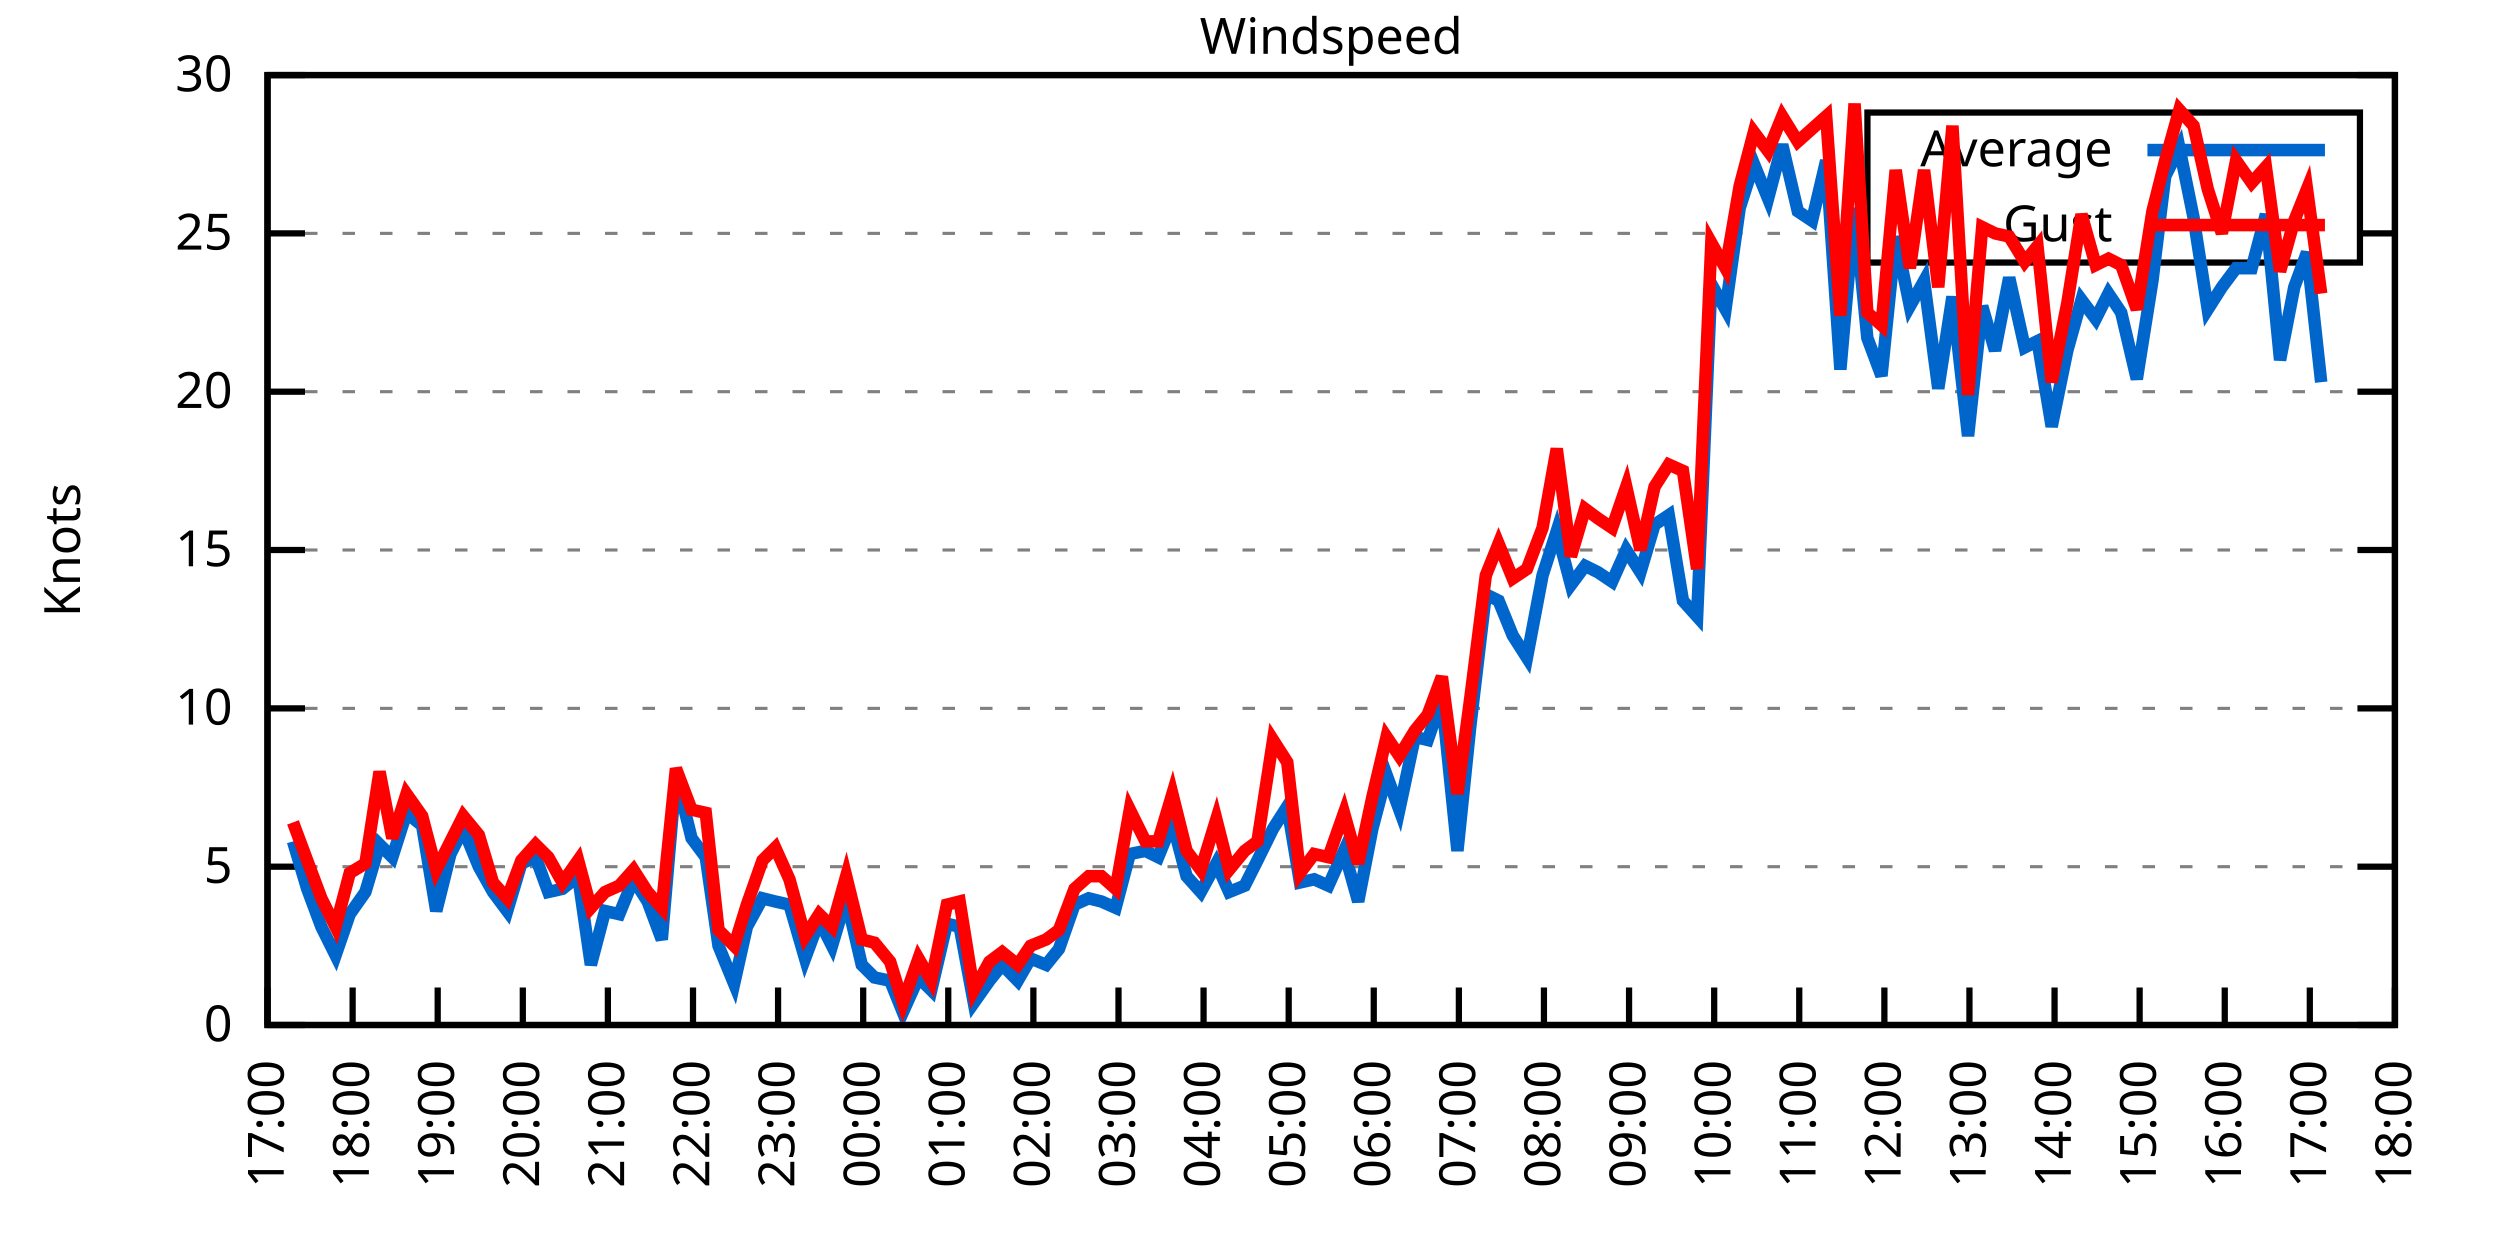
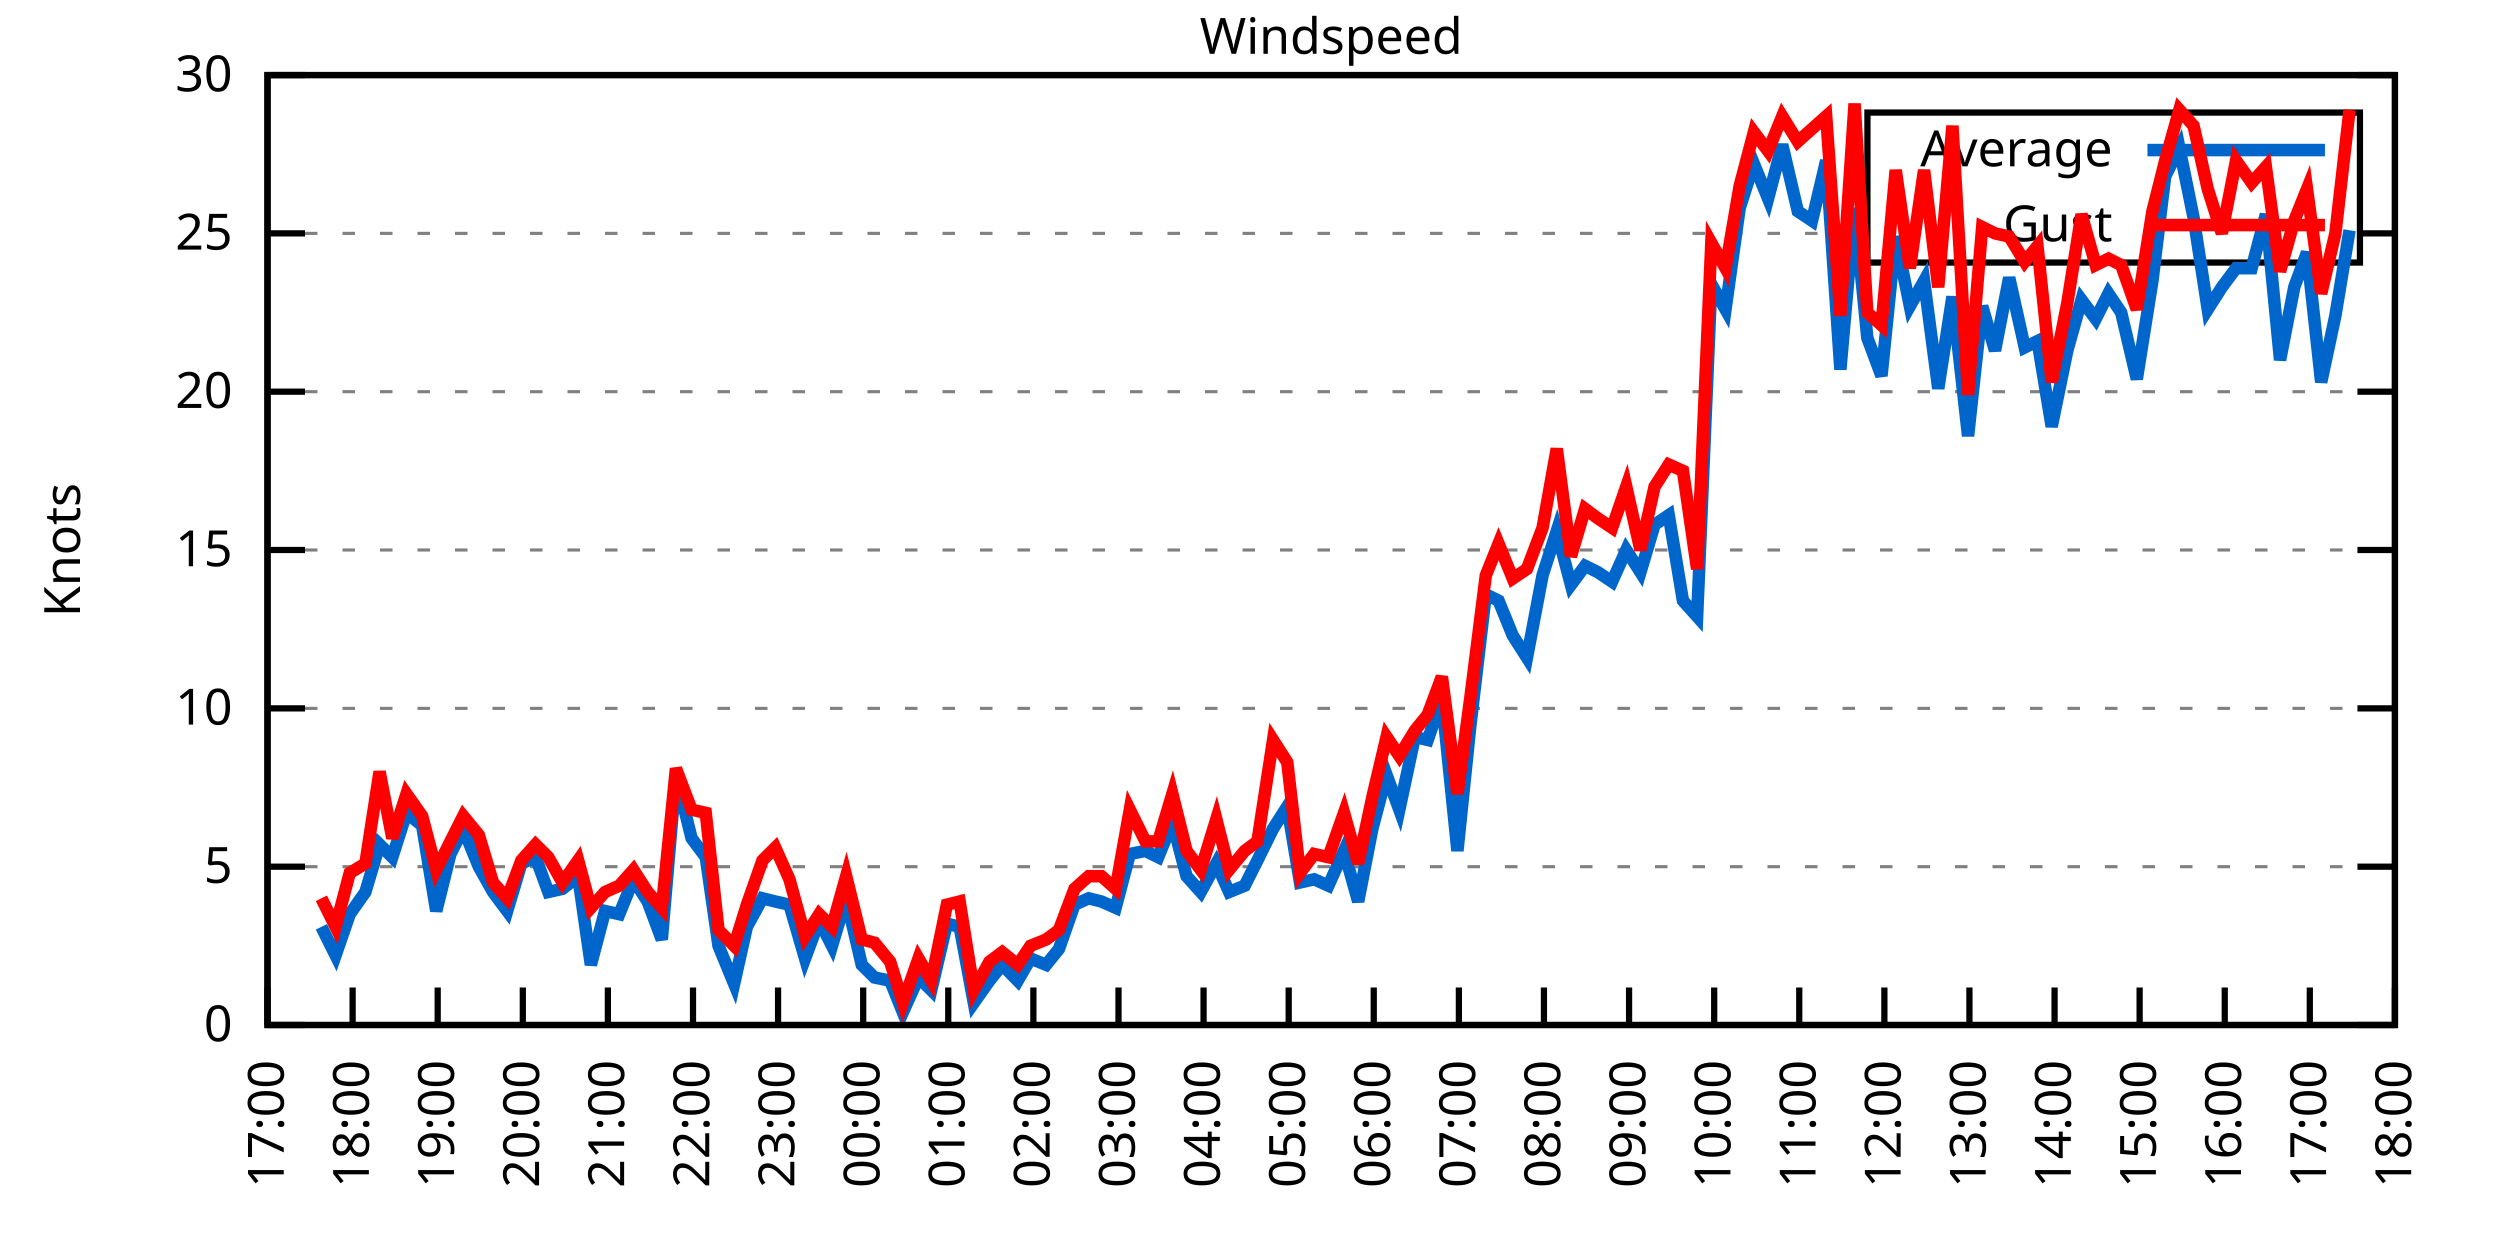
<svg xmlns="http://www.w3.org/2000/svg" xmlns:xlink="http://www.w3.org/1999/xlink" width="400" height="200" viewBox="0 0 400 200">
  <g id="gnuplot_canvas">
    <rect x="0" y="0" width="400" height="200" fill="none" />
    <defs>
      <circle id="gpDot" r="0.5" stroke-width="0.5" stroke="currentColor" />
      <path id="gpPt0" stroke-width="0.333" stroke="currentColor" d="M-1,0 h2 M0,-1 v2" />
      <path id="gpPt1" stroke-width="0.333" stroke="currentColor" d="M-1,-1 L1,1 M1,-1 L-1,1" />
      <path id="gpPt2" stroke-width="0.333" stroke="currentColor" d="M-1,0 L1,0 M0,-1 L0,1 M-1,-1 L1,1 M-1,1 L1,-1" />
      <rect id="gpPt3" stroke-width="0.333" stroke="currentColor" x="-1" y="-1" width="2" height="2" />
      <rect id="gpPt4" stroke-width="0.333" stroke="currentColor" fill="currentColor" x="-1" y="-1" width="2" height="2" />
      <circle id="gpPt5" stroke-width="0.333" stroke="currentColor" cx="0" cy="0" r="1" />
      <use xlink:href="#gpPt5" id="gpPt6" fill="currentColor" stroke="none" />
      <path id="gpPt7" stroke-width="0.333" stroke="currentColor" d="M0,-1.33 L-1.33,0.67 L1.33,0.67 z" />
      <use xlink:href="#gpPt7" id="gpPt8" fill="currentColor" stroke="none" />
      <use xlink:href="#gpPt7" id="gpPt9" stroke="currentColor" transform="rotate(180)" />
      <use xlink:href="#gpPt9" id="gpPt10" fill="currentColor" stroke="none" />
      <use xlink:href="#gpPt3" id="gpPt11" stroke="currentColor" transform="rotate(45)" />
      <use xlink:href="#gpPt11" id="gpPt12" fill="currentColor" stroke="none" />
      <path id="gpPt13" stroke-width="0.333" stroke="currentColor" d="M0,1.330 L1.265,0.411 L0.782,-1.067 L-0.782,-1.076 L-1.265,0.411 z" />
      <use xlink:href="#gpPt13" id="gpPt14" fill="currentColor" stroke="none" />
      <filter id="textbox" filterUnits="objectBoundingBox" x="0" y="0" height="1" width="1">
        <feFlood flood-color="white" flood-opacity="1" result="bgnd" />
        <feComposite in="SourceGraphic" in2="bgnd" operator="atop" />
      </filter>
      <filter id="greybox" filterUnits="objectBoundingBox" x="0" y="0" height="1" width="1">
        <feFlood flood-color="lightgrey" flood-opacity="1" result="grey" />
        <feComposite in="SourceGraphic" in2="grey" operator="atop" />
      </filter>
    </defs>
    <g fill="none" color="white" stroke="currentColor" stroke-width="1.00" stroke-linecap="butt" stroke-linejoin="miter">
</g>
    <g fill="none" color="black" stroke="currentColor" stroke-width="1.00" stroke-linecap="butt" stroke-linejoin="miter">
      <g stroke="none" shape-rendering="crispEdges">
        <polygon fill="rgb(255, 255, 255)" points="42.80,164.00 383.18,164.00 383.18,12.02 42.80,12.02 " />
      </g>
    </g>
    <g fill="none" color="black" stroke="currentColor" stroke-width="1.00" stroke-linecap="butt" stroke-linejoin="miter">
</g>
    <g fill="none" color="black" stroke="black" stroke-width="0.50" stroke-linecap="butt" stroke-linejoin="miter">
</g>
    <g fill="none" color="gray" stroke="currentColor" stroke-width="0.50" stroke-linecap="butt" stroke-linejoin="miter">
      <path stroke="gray" stroke-dasharray="2,4" class="gridline" d="M42.80,164.00 L383.19,164.00  " />
    </g>
    <g fill="none" color="gray" stroke="gray" stroke-width="1.00" stroke-linecap="butt" stroke-linejoin="miter">
</g>
    <g fill="none" color="black" stroke="currentColor" stroke-width="1.00" stroke-linecap="butt" stroke-linejoin="miter">
      <path stroke="black" d="M42.80,164.00 L48.80,164.00 M383.19,164.00 L377.19,164.00  " />
      <g transform="translate(37.20,166.60)" stroke="none" fill="black" font-family="Sans" font-size="8.00" text-anchor="end">
        <text>
          <tspan font-family="Sans"> 0</tspan>
        </text>
      </g>
    </g>
    <g fill="none" color="black" stroke="currentColor" stroke-width="1.00" stroke-linecap="butt" stroke-linejoin="miter">
</g>
    <g fill="none" color="black" stroke="black" stroke-width="0.50" stroke-linecap="butt" stroke-linejoin="miter">
</g>
    <g fill="none" color="gray" stroke="currentColor" stroke-width="0.50" stroke-linecap="butt" stroke-linejoin="miter">
      <path stroke="gray" stroke-dasharray="2,4" class="gridline" d="M42.80,138.67 L383.19,138.67  " />
    </g>
    <g fill="none" color="gray" stroke="gray" stroke-width="1.00" stroke-linecap="butt" stroke-linejoin="miter">
</g>
    <g fill="none" color="black" stroke="currentColor" stroke-width="1.00" stroke-linecap="butt" stroke-linejoin="miter">
      <path stroke="black" d="M42.80,138.67 L48.80,138.67 M383.19,138.67 L377.19,138.67  " />
      <g transform="translate(37.20,141.27)" stroke="none" fill="black" font-family="Sans" font-size="8.00" text-anchor="end">
        <text>
          <tspan font-family="Sans"> 5</tspan>
        </text>
      </g>
    </g>
    <g fill="none" color="black" stroke="currentColor" stroke-width="1.00" stroke-linecap="butt" stroke-linejoin="miter">
</g>
    <g fill="none" color="black" stroke="black" stroke-width="0.50" stroke-linecap="butt" stroke-linejoin="miter">
</g>
    <g fill="none" color="gray" stroke="currentColor" stroke-width="0.50" stroke-linecap="butt" stroke-linejoin="miter">
      <path stroke="gray" stroke-dasharray="2,4" class="gridline" d="M42.80,113.34 L383.19,113.34  " />
    </g>
    <g fill="none" color="gray" stroke="gray" stroke-width="1.00" stroke-linecap="butt" stroke-linejoin="miter">
</g>
    <g fill="none" color="black" stroke="currentColor" stroke-width="1.00" stroke-linecap="butt" stroke-linejoin="miter">
      <path stroke="black" d="M42.80,113.34 L48.80,113.34 M383.19,113.34 L377.19,113.34  " />
      <g transform="translate(37.20,115.94)" stroke="none" fill="black" font-family="Sans" font-size="8.00" text-anchor="end">
        <text>
          <tspan font-family="Sans"> 10</tspan>
        </text>
      </g>
    </g>
    <g fill="none" color="black" stroke="currentColor" stroke-width="1.00" stroke-linecap="butt" stroke-linejoin="miter">
</g>
    <g fill="none" color="black" stroke="black" stroke-width="0.50" stroke-linecap="butt" stroke-linejoin="miter">
</g>
    <g fill="none" color="gray" stroke="currentColor" stroke-width="0.50" stroke-linecap="butt" stroke-linejoin="miter">
      <path stroke="gray" stroke-dasharray="2,4" class="gridline" d="M42.80,88.00 L383.19,88.00  " />
    </g>
    <g fill="none" color="gray" stroke="gray" stroke-width="1.00" stroke-linecap="butt" stroke-linejoin="miter">
</g>
    <g fill="none" color="black" stroke="currentColor" stroke-width="1.00" stroke-linecap="butt" stroke-linejoin="miter">
      <path stroke="black" d="M42.80,88.00 L48.80,88.00 M383.19,88.00 L377.19,88.00  " />
      <g transform="translate(37.20,90.60)" stroke="none" fill="black" font-family="Sans" font-size="8.00" text-anchor="end">
        <text>
          <tspan font-family="Sans"> 15</tspan>
        </text>
      </g>
    </g>
    <g fill="none" color="black" stroke="currentColor" stroke-width="1.00" stroke-linecap="butt" stroke-linejoin="miter">
</g>
    <g fill="none" color="black" stroke="black" stroke-width="0.50" stroke-linecap="butt" stroke-linejoin="miter">
</g>
    <g fill="none" color="gray" stroke="currentColor" stroke-width="0.50" stroke-linecap="butt" stroke-linejoin="miter">
      <path stroke="gray" stroke-dasharray="2,4" class="gridline" d="M42.80,62.67 L383.19,62.67  " />
    </g>
    <g fill="none" color="gray" stroke="gray" stroke-width="1.00" stroke-linecap="butt" stroke-linejoin="miter">
</g>
    <g fill="none" color="black" stroke="currentColor" stroke-width="1.00" stroke-linecap="butt" stroke-linejoin="miter">
      <path stroke="black" d="M42.80,62.67 L48.80,62.67 M383.19,62.67 L377.19,62.67  " />
      <g transform="translate(37.20,65.27)" stroke="none" fill="black" font-family="Sans" font-size="8.00" text-anchor="end">
        <text>
          <tspan font-family="Sans"> 20</tspan>
        </text>
      </g>
    </g>
    <g fill="none" color="black" stroke="currentColor" stroke-width="1.00" stroke-linecap="butt" stroke-linejoin="miter">
</g>
    <g fill="none" color="black" stroke="black" stroke-width="0.50" stroke-linecap="butt" stroke-linejoin="miter">
</g>
    <g fill="none" color="gray" stroke="currentColor" stroke-width="0.50" stroke-linecap="butt" stroke-linejoin="miter">
      <path stroke="gray" stroke-dasharray="2,4" class="gridline" d="M42.80,37.34 L298.79,37.34 M377.59,37.34 L383.19,37.34  " />
    </g>
    <g fill="none" color="gray" stroke="gray" stroke-width="1.00" stroke-linecap="butt" stroke-linejoin="miter">
</g>
    <g fill="none" color="black" stroke="currentColor" stroke-width="1.00" stroke-linecap="butt" stroke-linejoin="miter">
      <path stroke="black" d="M42.80,37.34 L48.80,37.34 M383.19,37.34 L377.19,37.34  " />
      <g transform="translate(37.20,39.94)" stroke="none" fill="black" font-family="Sans" font-size="8.00" text-anchor="end">
        <text>
          <tspan font-family="Sans"> 25</tspan>
        </text>
      </g>
    </g>
    <g fill="none" color="black" stroke="currentColor" stroke-width="1.00" stroke-linecap="butt" stroke-linejoin="miter">
</g>
    <g fill="none" color="black" stroke="black" stroke-width="0.50" stroke-linecap="butt" stroke-linejoin="miter">
</g>
    <g fill="none" color="gray" stroke="currentColor" stroke-width="0.50" stroke-linecap="butt" stroke-linejoin="miter">
      <path stroke="gray" stroke-dasharray="2,4" class="gridline" d="M42.80,12.01 L383.19,12.01  " />
    </g>
    <g fill="none" color="gray" stroke="gray" stroke-width="1.00" stroke-linecap="butt" stroke-linejoin="miter">
</g>
    <g fill="none" color="black" stroke="currentColor" stroke-width="1.00" stroke-linecap="butt" stroke-linejoin="miter">
      <path stroke="black" d="M42.80,12.01 L48.80,12.01 M383.19,12.01 L377.19,12.01  " />
      <g transform="translate(37.20,14.61)" stroke="none" fill="black" font-family="Sans" font-size="8.00" text-anchor="end">
        <text>
          <tspan font-family="Sans"> 30</tspan>
        </text>
      </g>
    </g>
    <g fill="none" color="black" stroke="currentColor" stroke-width="1.00" stroke-linecap="butt" stroke-linejoin="miter">
      <path stroke="black" d="M42.80,164.00 L42.80,158.00  " />
      <g transform="translate(45.40,169.60) rotate(270.00)" stroke="none" fill="black" font-family="Sans" font-size="8.00" text-anchor="end">
        <text>
          <tspan font-family="Sans">17:00</tspan>
        </text>
      </g>
    </g>
    <g fill="none" color="black" stroke="currentColor" stroke-width="1.00" stroke-linecap="butt" stroke-linejoin="miter">
      <path stroke="black" d="M56.42,164.00 L56.42,158.00  " />
      <g transform="translate(59.02,169.60) rotate(270.00)" stroke="none" fill="black" font-family="Sans" font-size="8.00" text-anchor="end">
        <text>
          <tspan font-family="Sans">18:00</tspan>
        </text>
      </g>
    </g>
    <g fill="none" color="black" stroke="currentColor" stroke-width="1.00" stroke-linecap="butt" stroke-linejoin="miter">
      <path stroke="black" d="M70.03,164.00 L70.03,158.00  " />
      <g transform="translate(72.63,169.60) rotate(270.00)" stroke="none" fill="black" font-family="Sans" font-size="8.00" text-anchor="end">
        <text>
          <tspan font-family="Sans">19:00</tspan>
        </text>
      </g>
    </g>
    <g fill="none" color="black" stroke="currentColor" stroke-width="1.00" stroke-linecap="butt" stroke-linejoin="miter">
      <path stroke="black" d="M83.65,164.00 L83.65,158.00  " />
      <g transform="translate(86.25,169.60) rotate(270.00)" stroke="none" fill="black" font-family="Sans" font-size="8.00" text-anchor="end">
        <text>
          <tspan font-family="Sans">20:00</tspan>
        </text>
      </g>
    </g>
    <g fill="none" color="black" stroke="currentColor" stroke-width="1.00" stroke-linecap="butt" stroke-linejoin="miter">
      <path stroke="black" d="M97.26,164.00 L97.26,158.00  " />
      <g transform="translate(99.86,169.60) rotate(270.00)" stroke="none" fill="black" font-family="Sans" font-size="8.00" text-anchor="end">
        <text>
          <tspan font-family="Sans">21:00</tspan>
        </text>
      </g>
    </g>
    <g fill="none" color="black" stroke="currentColor" stroke-width="1.00" stroke-linecap="butt" stroke-linejoin="miter">
      <path stroke="black" d="M110.88,164.00 L110.88,158.00  " />
      <g transform="translate(113.48,169.60) rotate(270.00)" stroke="none" fill="black" font-family="Sans" font-size="8.00" text-anchor="end">
        <text>
          <tspan font-family="Sans">22:00</tspan>
        </text>
      </g>
    </g>
    <g fill="none" color="black" stroke="currentColor" stroke-width="1.00" stroke-linecap="butt" stroke-linejoin="miter">
      <path stroke="black" d="M124.49,164.00 L124.49,158.00  " />
      <g transform="translate(127.09,169.60) rotate(270.00)" stroke="none" fill="black" font-family="Sans" font-size="8.00" text-anchor="end">
        <text>
          <tspan font-family="Sans">23:00</tspan>
        </text>
      </g>
    </g>
    <g fill="none" color="black" stroke="currentColor" stroke-width="1.00" stroke-linecap="butt" stroke-linejoin="miter">
      <path stroke="black" d="M138.11,164.00 L138.11,158.00  " />
      <g transform="translate(140.71,169.60) rotate(270.00)" stroke="none" fill="black" font-family="Sans" font-size="8.00" text-anchor="end">
        <text>
          <tspan font-family="Sans">00:00</tspan>
        </text>
      </g>
    </g>
    <g fill="none" color="black" stroke="currentColor" stroke-width="1.00" stroke-linecap="butt" stroke-linejoin="miter">
      <path stroke="black" d="M151.72,164.00 L151.72,158.00  " />
      <g transform="translate(154.32,169.60) rotate(270.00)" stroke="none" fill="black" font-family="Sans" font-size="8.00" text-anchor="end">
        <text>
          <tspan font-family="Sans">01:00</tspan>
        </text>
      </g>
    </g>
    <g fill="none" color="black" stroke="currentColor" stroke-width="1.00" stroke-linecap="butt" stroke-linejoin="miter">
      <path stroke="black" d="M165.34,164.00 L165.34,158.00  " />
      <g transform="translate(167.94,169.60) rotate(270.00)" stroke="none" fill="black" font-family="Sans" font-size="8.00" text-anchor="end">
        <text>
          <tspan font-family="Sans">02:00</tspan>
        </text>
      </g>
    </g>
    <g fill="none" color="black" stroke="currentColor" stroke-width="1.00" stroke-linecap="butt" stroke-linejoin="miter">
      <path stroke="black" d="M178.96,164.00 L178.96,158.00  " />
      <g transform="translate(181.56,169.60) rotate(270.00)" stroke="none" fill="black" font-family="Sans" font-size="8.00" text-anchor="end">
        <text>
          <tspan font-family="Sans">03:00</tspan>
        </text>
      </g>
    </g>
    <g fill="none" color="black" stroke="currentColor" stroke-width="1.00" stroke-linecap="butt" stroke-linejoin="miter">
      <path stroke="black" d="M192.57,164.00 L192.57,158.00  " />
      <g transform="translate(195.17,169.60) rotate(270.00)" stroke="none" fill="black" font-family="Sans" font-size="8.00" text-anchor="end">
        <text>
          <tspan font-family="Sans">04:00</tspan>
        </text>
      </g>
    </g>
    <g fill="none" color="black" stroke="currentColor" stroke-width="1.00" stroke-linecap="butt" stroke-linejoin="miter">
      <path stroke="black" d="M206.19,164.00 L206.19,158.00  " />
      <g transform="translate(208.79,169.60) rotate(270.00)" stroke="none" fill="black" font-family="Sans" font-size="8.00" text-anchor="end">
        <text>
          <tspan font-family="Sans">05:00</tspan>
        </text>
      </g>
    </g>
    <g fill="none" color="black" stroke="currentColor" stroke-width="1.00" stroke-linecap="butt" stroke-linejoin="miter">
      <path stroke="black" d="M219.80,164.00 L219.80,158.00  " />
      <g transform="translate(222.40,169.60) rotate(270.00)" stroke="none" fill="black" font-family="Sans" font-size="8.00" text-anchor="end">
        <text>
          <tspan font-family="Sans">06:00</tspan>
        </text>
      </g>
    </g>
    <g fill="none" color="black" stroke="currentColor" stroke-width="1.00" stroke-linecap="butt" stroke-linejoin="miter">
      <path stroke="black" d="M233.42,164.00 L233.42,158.00  " />
      <g transform="translate(236.02,169.60) rotate(270.00)" stroke="none" fill="black" font-family="Sans" font-size="8.00" text-anchor="end">
        <text>
          <tspan font-family="Sans">07:00</tspan>
        </text>
      </g>
    </g>
    <g fill="none" color="black" stroke="currentColor" stroke-width="1.00" stroke-linecap="butt" stroke-linejoin="miter">
      <path stroke="black" d="M247.03,164.00 L247.03,158.00  " />
      <g transform="translate(249.63,169.60) rotate(270.00)" stroke="none" fill="black" font-family="Sans" font-size="8.00" text-anchor="end">
        <text>
          <tspan font-family="Sans">08:00</tspan>
        </text>
      </g>
    </g>
    <g fill="none" color="black" stroke="currentColor" stroke-width="1.00" stroke-linecap="butt" stroke-linejoin="miter">
      <path stroke="black" d="M260.65,164.00 L260.65,158.00  " />
      <g transform="translate(263.25,169.60) rotate(270.00)" stroke="none" fill="black" font-family="Sans" font-size="8.00" text-anchor="end">
        <text>
          <tspan font-family="Sans">09:00</tspan>
        </text>
      </g>
    </g>
    <g fill="none" color="black" stroke="currentColor" stroke-width="1.00" stroke-linecap="butt" stroke-linejoin="miter">
      <path stroke="black" d="M274.27,164.00 L274.27,158.00  " />
      <g transform="translate(276.87,169.60) rotate(270.00)" stroke="none" fill="black" font-family="Sans" font-size="8.00" text-anchor="end">
        <text>
          <tspan font-family="Sans">10:00</tspan>
        </text>
      </g>
    </g>
    <g fill="none" color="black" stroke="currentColor" stroke-width="1.00" stroke-linecap="butt" stroke-linejoin="miter">
      <path stroke="black" d="M287.88,164.00 L287.88,158.00  " />
      <g transform="translate(290.48,169.60) rotate(270.00)" stroke="none" fill="black" font-family="Sans" font-size="8.00" text-anchor="end">
        <text>
          <tspan font-family="Sans">11:00</tspan>
        </text>
      </g>
    </g>
    <g fill="none" color="black" stroke="currentColor" stroke-width="1.00" stroke-linecap="butt" stroke-linejoin="miter">
      <path stroke="black" d="M301.50,164.00 L301.50,158.00  " />
      <g transform="translate(304.10,169.60) rotate(270.00)" stroke="none" fill="black" font-family="Sans" font-size="8.00" text-anchor="end">
        <text>
          <tspan font-family="Sans">12:00</tspan>
        </text>
      </g>
    </g>
    <g fill="none" color="black" stroke="currentColor" stroke-width="1.00" stroke-linecap="butt" stroke-linejoin="miter">
      <path stroke="black" d="M315.11,164.00 L315.11,158.00  " />
      <g transform="translate(317.71,169.60) rotate(270.00)" stroke="none" fill="black" font-family="Sans" font-size="8.00" text-anchor="end">
        <text>
          <tspan font-family="Sans">13:00</tspan>
        </text>
      </g>
    </g>
    <g fill="none" color="black" stroke="currentColor" stroke-width="1.00" stroke-linecap="butt" stroke-linejoin="miter">
      <path stroke="black" d="M328.73,164.00 L328.73,158.00  " />
      <g transform="translate(331.33,169.60) rotate(270.00)" stroke="none" fill="black" font-family="Sans" font-size="8.00" text-anchor="end">
        <text>
          <tspan font-family="Sans">14:00</tspan>
        </text>
      </g>
    </g>
    <g fill="none" color="black" stroke="currentColor" stroke-width="1.00" stroke-linecap="butt" stroke-linejoin="miter">
      <path stroke="black" d="M342.34,164.00 L342.34,158.00  " />
      <g transform="translate(344.94,169.60) rotate(270.00)" stroke="none" fill="black" font-family="Sans" font-size="8.00" text-anchor="end">
        <text>
          <tspan font-family="Sans">15:00</tspan>
        </text>
      </g>
    </g>
    <g fill="none" color="black" stroke="currentColor" stroke-width="1.00" stroke-linecap="butt" stroke-linejoin="miter">
      <path stroke="black" d="M355.96,164.00 L355.96,158.00  " />
      <g transform="translate(358.56,169.60) rotate(270.00)" stroke="none" fill="black" font-family="Sans" font-size="8.00" text-anchor="end">
        <text>
          <tspan font-family="Sans">16:00</tspan>
        </text>
      </g>
    </g>
    <g fill="none" color="black" stroke="currentColor" stroke-width="1.00" stroke-linecap="butt" stroke-linejoin="miter">
      <path stroke="black" d="M369.57,164.00 L369.57,158.00  " />
      <g transform="translate(372.17,169.60) rotate(270.00)" stroke="none" fill="black" font-family="Sans" font-size="8.00" text-anchor="end">
        <text>
          <tspan font-family="Sans">17:00</tspan>
        </text>
      </g>
    </g>
    <g fill="none" color="black" stroke="currentColor" stroke-width="1.00" stroke-linecap="butt" stroke-linejoin="miter">
      <path stroke="black" d="M383.19,164.00 L383.19,158.00  " />
      <g transform="translate(385.79,169.60) rotate(270.00)" stroke="none" fill="black" font-family="Sans" font-size="8.00" text-anchor="end">
        <text>
          <tspan font-family="Sans">18:00</tspan>
        </text>
      </g>
    </g>
    <g fill="none" color="black" stroke="currentColor" stroke-width="1.00" stroke-linecap="butt" stroke-linejoin="miter">
</g>
    <g fill="none" color="black" stroke="currentColor" stroke-width="1.00" stroke-linecap="butt" stroke-linejoin="miter">
      <path stroke="black" d="M42.80,12.01 L42.80,164.00 L383.19,164.00 L383.19,12.01 L42.80,12.01 Z  " />
    </g>
    <g fill="none" color="black" stroke="currentColor" stroke-width="1.00" stroke-linecap="butt" stroke-linejoin="miter">
</g>
    <g fill="none" color="black" stroke="currentColor" stroke-width="1.00" stroke-linecap="butt" stroke-linejoin="miter">
      <path stroke="black" d="M298.79,42.01 L298.79,18.01 L377.59,18.01 L377.59,42.01 L298.79,42.01 Z  " />
    </g>
    <g id="Windspeed_plot_1">
      <g fill="none" color="white" stroke="black" stroke-width="2.00" stroke-linecap="butt" stroke-linejoin="miter">
</g>
      <g fill="none" color="black" stroke="currentColor" stroke-width="2.00" stroke-linecap="butt" stroke-linejoin="miter">
        <g transform="translate(337.99,26.61)" stroke="none" fill="black" font-family="Sans" font-size="8.00" text-anchor="end">
          <text>
            <tspan font-family="Sans">Average</tspan>
          </text>
        </g>
      </g>
      <g fill="none" color="black" stroke="currentColor" stroke-width="2.00" stroke-linecap="butt" stroke-linejoin="miter">
-         <path stroke="rgb(  0, 102, 204)" d="M343.59,24.01 L371.99,24.01 M46.88,134.62 L49.15,142.21 L51.42,148.29 L53.69,152.85 L55.96,146.27 L58.46,142.72   L60.73,135.12 L62.77,137.15 L65.04,130.06 L67.54,132.08 L69.80,145.76 L72.07,136.64 L74.12,132.59 L76.61,138.67   L78.88,142.72 L81.15,145.76 L83.42,138.16 L85.69,137.15 L87.73,142.72 L90.00,142.21 L92.50,140.19 L94.54,154.37   L96.81,145.76 L99.08,146.27 L101.35,140.69 L103.62,144.24 L105.89,150.32 L108.15,123.98 L110.65,134.11 L112.92,137.15   L114.96,151.33 L117.46,157.41 L119.50,148.29 L122.00,143.73 L124.04,144.24 L126.31,144.75 L128.81,153.36 L131.07,147.28   L133.12,151.33 L135.39,143.73 L137.88,154.37 L139.92,156.40 L142.42,156.91 L144.46,161.97 L146.96,156.40 L149.00,158.43   L151.50,147.79 L153.54,148.29 L155.81,160.45 L158.31,156.91 L160.35,154.37 L162.84,156.91 L164.89,153.36 L167.38,154.37   L169.43,151.84 L171.92,144.75 L174.19,143.73 L176.23,144.24 L178.50,145.25 L180.77,136.64 L183.27,136.14 L185.31,137.15   L187.58,131.58 L189.85,140.19 L192.12,142.72 L194.61,138.16 L196.66,142.72 L199.15,141.71 L201.19,137.66 L203.69,132.59   L205.96,129.04 L208.00,141.20 L210.27,140.69 L212.54,141.71 L215.04,136.14 L217.31,144.24 L219.58,132.59 L221.85,123.98   L223.89,129.55 L226.38,117.90 L228.43,118.40 L230.70,111.82 L233.19,136.14 L235.23,116.38 L237.73,95.10 L239.77,96.11   L242.04,101.68 L244.31,105.23 L246.81,92.06 L249.08,84.97 L251.35,93.58 L253.61,90.54 L255.66,91.55 L257.93,93.07   L260.20,88.00 L262.47,91.55 L264.73,83.95 L267.00,82.43 L269.27,96.11 L271.54,98.64 L273.81,45.45 L276.08,49.50   L278.35,33.29 L280.62,26.20 L282.89,31.77 L285.16,23.16 L287.65,33.80 L289.92,35.32 L292.19,25.69 L294.46,59.13   L296.73,33.29 L298.77,54.06 L301.04,60.14 L303.31,37.85 L305.58,48.99 L307.85,44.94 L310.12,62.17 L312.39,47.47   L314.89,69.77 L317.15,48.99 L319.20,56.09 L321.47,44.43 L323.96,55.58 L326.00,54.57 L328.27,68.25 L330.77,56.09   L333.04,47.98 L335.31,51.02 L337.35,46.97 L339.39,50.01 L341.89,60.65 L344.39,44.94 L346.43,28.22 L348.70,23.66   L350.97,34.81 L353.24,49.50 L355.50,45.95 L357.77,42.91 L360.27,42.91 L362.54,34.30 L364.81,57.61 L367.08,45.95   L369.12,40.38 L371.39,61.15  " />
+         <path stroke="rgb(  0, 102, 204)" d="M343.59,24.01 L371.99,24.01 M51.42,148.29 L53.69,152.85 L55.96,146.27 L58.46,142.72 L60.73,135.12 L62.77,137.15   L65.04,130.06 L67.54,132.08 L69.80,145.76 L72.07,136.64 L74.12,132.59 L76.61,138.67 L78.88,142.72 L81.15,145.76   L83.42,138.16 L85.69,137.15 L87.73,142.72 L90.00,142.21 L92.50,140.19 L94.54,154.37 L96.81,145.76 L99.08,146.27   L101.35,140.69 L103.62,144.24 L105.89,150.32 L108.15,123.98 L110.65,134.11 L112.92,137.15 L114.96,151.33 L117.46,157.41   L119.50,148.29 L122.00,143.73 L124.04,144.24 L126.31,144.75 L128.81,153.36 L131.07,147.28 L133.12,151.33 L135.39,143.73   L137.88,154.37 L139.92,156.40 L142.42,156.91 L144.46,161.97 L146.96,156.40 L149.00,158.43 L151.50,147.79 L153.54,148.29   L155.81,160.45 L158.31,156.91 L160.35,154.37 L162.84,156.91 L164.89,153.36 L167.38,154.37 L169.43,151.84 L171.92,144.75   L174.19,143.73 L176.23,144.24 L178.50,145.25 L180.77,136.64 L183.27,136.14 L185.31,137.15 L187.58,131.58 L189.85,140.19   L192.12,142.72 L194.61,138.16 L196.66,142.72 L199.15,141.71 L201.19,137.66 L203.69,132.59 L205.96,129.04 L208.00,141.20   L210.27,140.69 L212.54,141.71 L215.04,136.14 L217.31,144.24 L219.58,132.59 L221.85,123.98 L223.89,129.55 L226.38,117.90   L228.43,118.40 L230.70,111.82 L233.19,136.14 L235.23,116.38 L237.73,95.10 L239.77,96.11 L242.04,101.68 L244.31,105.23   L246.81,92.06 L249.08,84.97 L251.35,93.58 L253.61,90.54 L255.66,91.55 L257.93,93.07 L260.20,88.00 L262.47,91.55   L264.73,83.95 L267.00,82.43 L269.27,96.11 L271.54,98.64 L273.81,45.45 L276.08,49.50 L278.35,33.29 L280.62,26.20   L282.89,31.77 L285.16,23.16 L287.65,33.80 L289.92,35.32 L292.19,25.69 L294.46,59.13 L296.73,33.29 L298.77,54.06   L301.04,60.14 L303.31,37.85 L305.58,48.99 L307.85,44.94 L310.12,62.17 L312.39,47.47 L314.89,69.77 L317.15,48.99   L319.20,56.09 L321.47,44.43 L323.96,55.58 L326.00,54.57 L328.27,68.25 L330.77,56.09 L333.04,47.98 L335.31,51.02   L337.35,46.97 L339.39,50.01 L341.89,60.65 L344.39,44.94 L346.43,28.22 L348.70,23.66 L350.97,34.81 L353.24,49.50   L355.50,45.95 L357.77,42.91 L360.27,42.91 L362.54,34.30 L364.81,57.61 L367.08,45.95 L369.12,40.38 L371.39,61.15   L373.66,50.51 L375.93,36.84  " />
      </g>
    </g>
    <g id="Windspeed_plot_2">
      <g fill="none" color="black" stroke="currentColor" stroke-width="2.00" stroke-linecap="butt" stroke-linejoin="miter">
        <g transform="translate(337.99,38.61)" stroke="none" fill="black" font-family="Sans" font-size="8.00" text-anchor="end">
          <text>
            <tspan font-family="Sans">Gust</tspan>
          </text>
        </g>
      </g>
      <g fill="none" color="black" stroke="currentColor" stroke-width="2.00" stroke-linecap="butt" stroke-linejoin="miter">
-         <path stroke="rgb(255,   0,   0)" d="M343.59,36.01 L371.99,36.01 M46.88,131.58 L49.15,137.66 L51.42,143.73 L53.69,148.29 L55.96,139.68 L58.46,138.16   L60.73,123.47 L62.77,134.11 L65.04,127.02 L67.54,130.56 L69.80,139.17 L72.07,134.62 L74.12,130.56 L76.61,133.60   L78.88,141.20 L81.15,143.73 L83.42,137.66 L85.69,135.12 L87.73,137.15 L90.00,141.20 L92.50,137.66 L94.54,145.25   L96.81,142.72 L99.08,141.71 L101.35,139.17 L103.62,142.72 L105.89,145.25 L108.15,122.96 L110.65,129.55 L112.92,130.06   L114.96,148.80 L117.46,151.33 L119.50,144.75 L122.00,137.66 L124.04,135.63 L126.31,140.69 L128.81,149.81 L131.07,146.27   L133.12,148.29 L135.39,140.19 L137.88,150.32 L139.92,150.83 L142.42,153.87 L144.46,160.45 L146.96,153.36 L149.00,156.91   L151.50,144.75 L153.54,144.24 L155.81,158.43 L158.31,153.87 L160.35,152.35 L162.84,154.37 L164.89,151.33 L167.38,150.32   L169.43,148.80 L171.92,142.21 L174.19,140.19 L176.23,140.19 L178.50,142.21 L180.77,129.55 L183.27,134.62 L185.31,134.62   L187.58,127.02 L189.85,136.14 L192.12,139.17 L194.61,131.07 L196.66,139.17 L199.15,136.14 L201.19,134.62 L203.69,118.40   L205.96,121.95 L208.00,139.68 L210.27,136.64 L212.54,137.15 L215.04,130.06 L217.31,138.16 L219.58,127.52 L221.85,117.90   L223.89,120.94 L226.38,116.88 L228.43,114.35 L230.70,108.27 L233.19,127.02 L235.23,111.82 L237.73,92.06 L239.77,86.99   L242.04,92.56 L244.31,91.04 L246.81,84.46 L249.08,71.79 L251.35,89.02 L253.61,81.42 L255.66,82.94 L257.93,84.46   L260.20,77.87 L262.47,88.00 L264.73,77.87 L267.00,74.33 L269.27,75.34 L271.54,91.04 L273.81,38.86 L276.08,42.91   L278.35,29.74 L280.62,21.13 L282.89,24.17 L285.16,18.60 L287.65,22.65 L289.92,20.62 L292.19,18.60 L294.46,50.51   L296.73,16.57 L298.77,50.01 L301.04,52.03 L303.31,27.21 L305.58,42.91 L307.85,27.21 L310.12,45.95 L312.39,20.12   L314.89,63.18 L317.15,36.33 L319.20,37.34 L321.47,37.85 L323.96,41.90 L326.00,39.37 L328.27,61.15 L330.77,48.49   L333.04,34.30 L335.31,42.41 L337.35,41.39 L339.39,42.41 L341.89,49.50 L344.39,33.80 L346.43,25.69 L348.70,17.58   L350.97,20.12 L353.24,30.25 L355.50,37.34 L357.77,25.69 L360.27,29.24 L362.54,26.70 L364.81,43.42 L367.08,35.32   L369.12,30.25 L371.39,46.97  " />
+         <path stroke="rgb(255,   0,   0)" d="M343.59,36.01 L371.99,36.01 M51.42,143.73 L53.69,148.29 L55.96,139.68 L58.46,138.16 L60.73,123.47 L62.77,134.11   L65.04,127.02 L67.54,130.56 L69.80,139.17 L72.07,134.62 L74.12,130.56 L76.61,133.60 L78.88,141.20 L81.15,143.73   L83.42,137.66 L85.69,135.12 L87.73,137.15 L90.00,141.20 L92.50,137.66 L94.54,145.25 L96.81,142.72 L99.08,141.71   L101.35,139.17 L103.62,142.72 L105.89,145.25 L108.15,122.96 L110.65,129.55 L112.92,130.06 L114.96,148.80 L117.46,151.33   L119.50,144.75 L122.00,137.66 L124.04,135.63 L126.31,140.69 L128.81,149.81 L131.07,146.27 L133.12,148.29 L135.39,140.19   L137.88,150.32 L139.92,150.83 L142.42,153.87 L144.46,160.45 L146.96,153.36 L149.00,156.91 L151.50,144.75 L153.54,144.24   L155.81,158.43 L158.31,153.87 L160.35,152.35 L162.84,154.37 L164.89,151.33 L167.38,150.32 L169.43,148.80 L171.92,142.21   L174.19,140.19 L176.23,140.19 L178.50,142.21 L180.77,129.55 L183.27,134.62 L185.31,134.62 L187.58,127.02 L189.85,136.14   L192.12,139.17 L194.61,131.07 L196.66,139.17 L199.15,136.14 L201.19,134.62 L203.69,118.40 L205.96,121.95 L208.00,139.68   L210.27,136.64 L212.54,137.15 L215.04,130.06 L217.31,138.16 L219.58,127.52 L221.85,117.90 L223.89,120.94 L226.38,116.88   L228.43,114.35 L230.70,108.27 L233.19,127.02 L235.23,111.82 L237.73,92.06 L239.77,86.99 L242.04,92.56 L244.31,91.04   L246.81,84.46 L249.08,71.79 L251.35,89.02 L253.61,81.42 L255.66,82.94 L257.93,84.46 L260.20,77.87 L262.47,88.00   L264.73,77.87 L267.00,74.33 L269.27,75.34 L271.54,91.04 L273.81,38.86 L276.08,42.91 L278.35,29.74 L280.62,21.13   L282.89,24.17 L285.16,18.60 L287.65,22.65 L289.92,20.62 L292.19,18.60 L294.46,50.51 L296.73,16.57 L298.77,50.01   L301.04,52.03 L303.31,27.21 L305.58,42.91 L307.85,27.21 L310.12,45.95 L312.39,20.12 L314.89,63.18 L317.15,36.33   L319.20,37.34 L321.47,37.85 L323.96,41.90 L326.00,39.37 L328.27,61.15 L330.77,48.49 L333.04,34.30 L335.31,42.41   L337.35,41.39 L339.39,42.41 L341.89,49.50 L344.39,33.80 L346.43,25.69 L348.70,17.58 L350.97,20.12 L353.24,30.25   L355.50,37.34 L357.77,25.69 L360.27,29.24 L362.54,26.70 L364.81,43.42 L367.08,35.32 L369.12,30.25 L371.39,46.97   L373.66,37.34 L375.93,17.58  " />
      </g>
    </g>
    <g fill="none" color="black" stroke="currentColor" stroke-width="2.00" stroke-linecap="butt" stroke-linejoin="miter">
</g>
    <g fill="none" color="black" stroke="black" stroke-width="1.00" stroke-linecap="butt" stroke-linejoin="miter">
</g>
    <g fill="none" color="black" stroke="currentColor" stroke-width="1.00" stroke-linecap="butt" stroke-linejoin="miter">
      <path stroke="black" d="M42.80,12.01 L42.80,164.00 L383.19,164.00 L383.19,12.01 L42.80,12.01 Z  " />
      <g transform="translate(12.80,88.01) rotate(270.00)" stroke="none" fill="black" font-family="Sans" font-size="8.00" text-anchor="middle">
        <text>
          <tspan font-family="Sans">Knots</tspan>
        </text>
      </g>
    </g>
    <g fill="none" color="black" stroke="currentColor" stroke-width="1.00" stroke-linecap="butt" stroke-linejoin="miter">
</g>
    <g fill="none" color="black" stroke="currentColor" stroke-width="1.00" stroke-linecap="butt" stroke-linejoin="miter">
      <g transform="translate(212.99,8.61)" stroke="none" fill="black" font-family="Sans" font-size="8.00" text-anchor="middle">
        <text>
          <tspan font-family="Sans">Windspeed</tspan>
        </text>
      </g>
    </g>
    <g fill="none" color="black" stroke="currentColor" stroke-width="1.00" stroke-linecap="butt" stroke-linejoin="miter">
</g>
  </g>
</svg>
